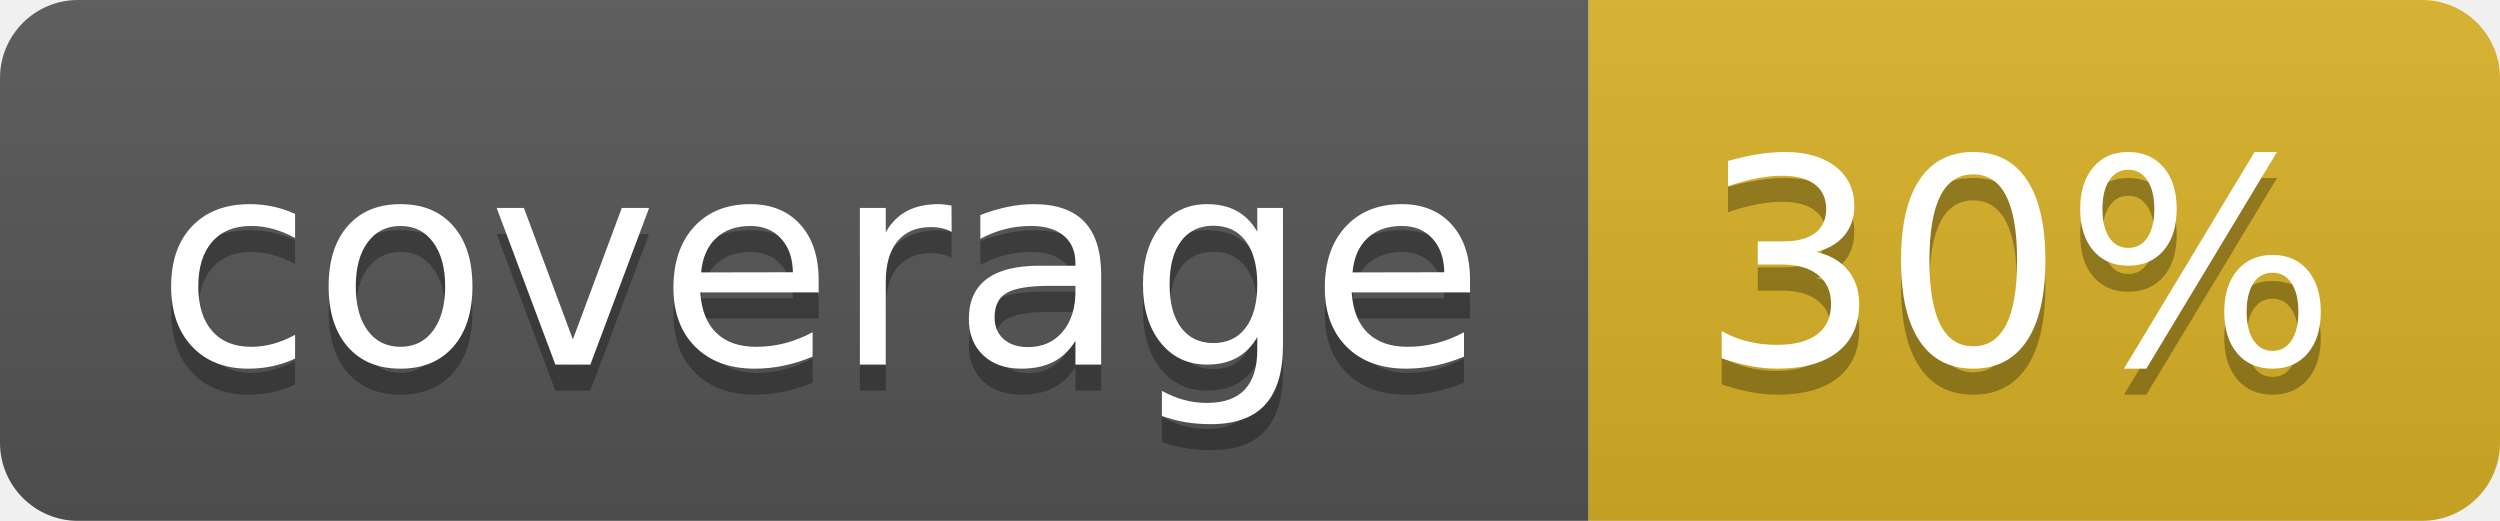
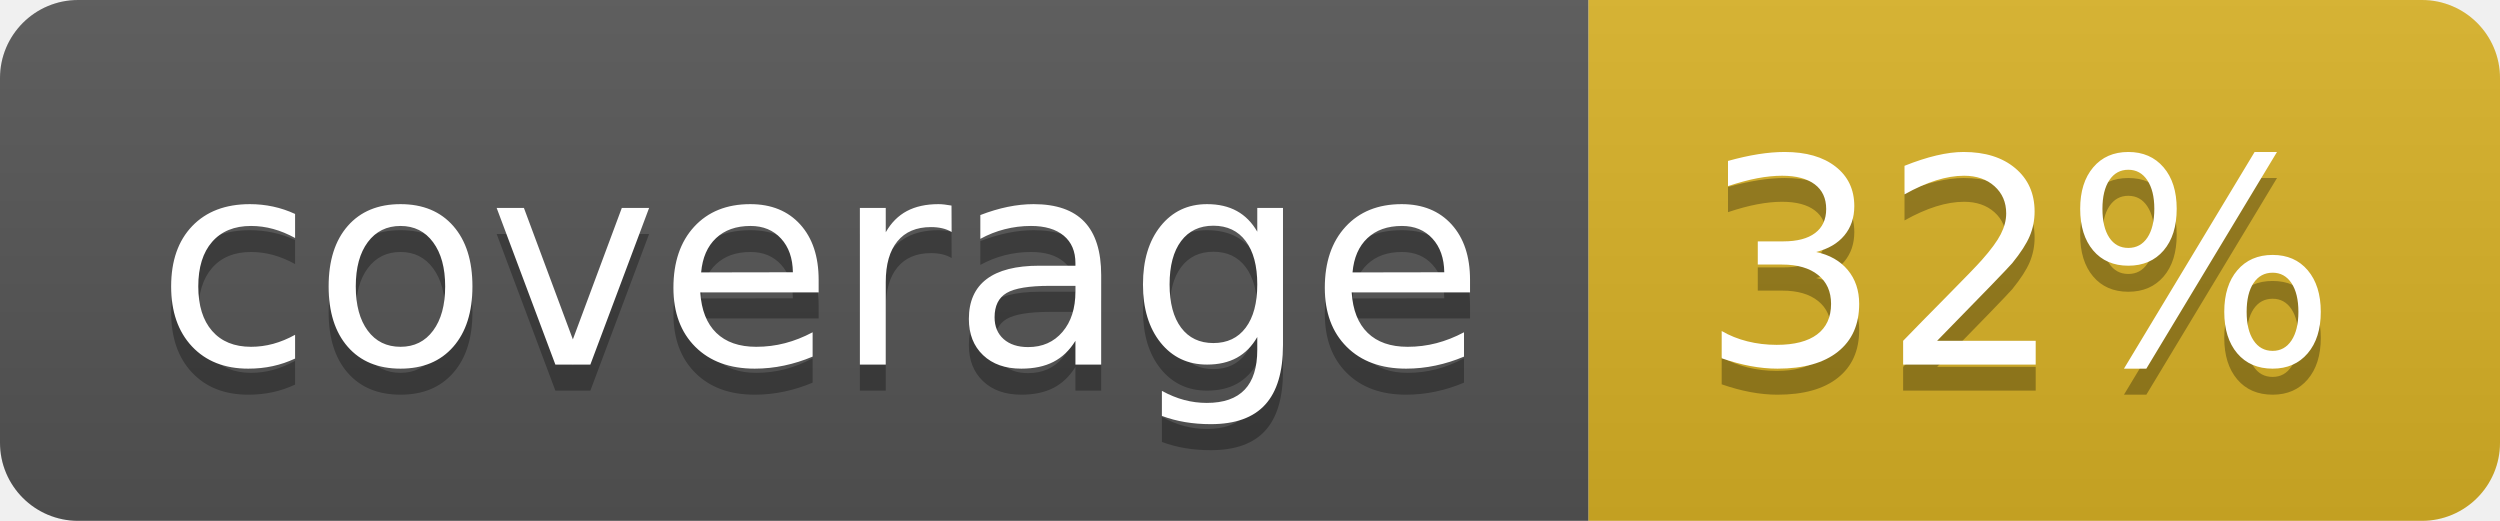
<svg xmlns="http://www.w3.org/2000/svg" width="96" height="20">
  <linearGradient id="b" x2="0" y2="100%">
    <stop offset="0" stop-color="#bbb" stop-opacity=".1" />
    <stop offset="1" stop-opacity=".1" />
  </linearGradient>
  <clipPath id="a">
    <rect width="96" height="20" rx="3" fill="#fff" />
  </clipPath>
  <g clip-path="url(#a)">
    <path fill="#555" d="M0 0h61v20H0z" />
    <path fill="#D9B226" d="M61 0h35v20H61z" />
    <path fill="url(#b)" d="M0 0h96v20H0z" />
  </g>
  <g fill="#fff" text-anchor="middle" font-family="DejaVu Sans,Verdana,Geneva,sans-serif" font-size="110">
    <text x="315" y="150" fill="#010101" fill-opacity=".3" transform="scale(.1)" textLength="510">coverage</text>
    <text x="315" y="140" transform="scale(.1)" textLength="510">coverage</text>
-     <text x="775" y="150" fill="#010101" fill-opacity=".3" transform="scale(.1)" textLength="250">30%</text>
-     <text x="775" y="140" transform="scale(.1)" textLength="250">30%</text>
+     <text x="775" y="150" fill="#010101" fill-opacity=".3" transform="scale(.1)" textLength="250">32%</text>
+     <text x="775" y="140" transform="scale(.1)" textLength="250">32%</text>
  </g>
</svg>
